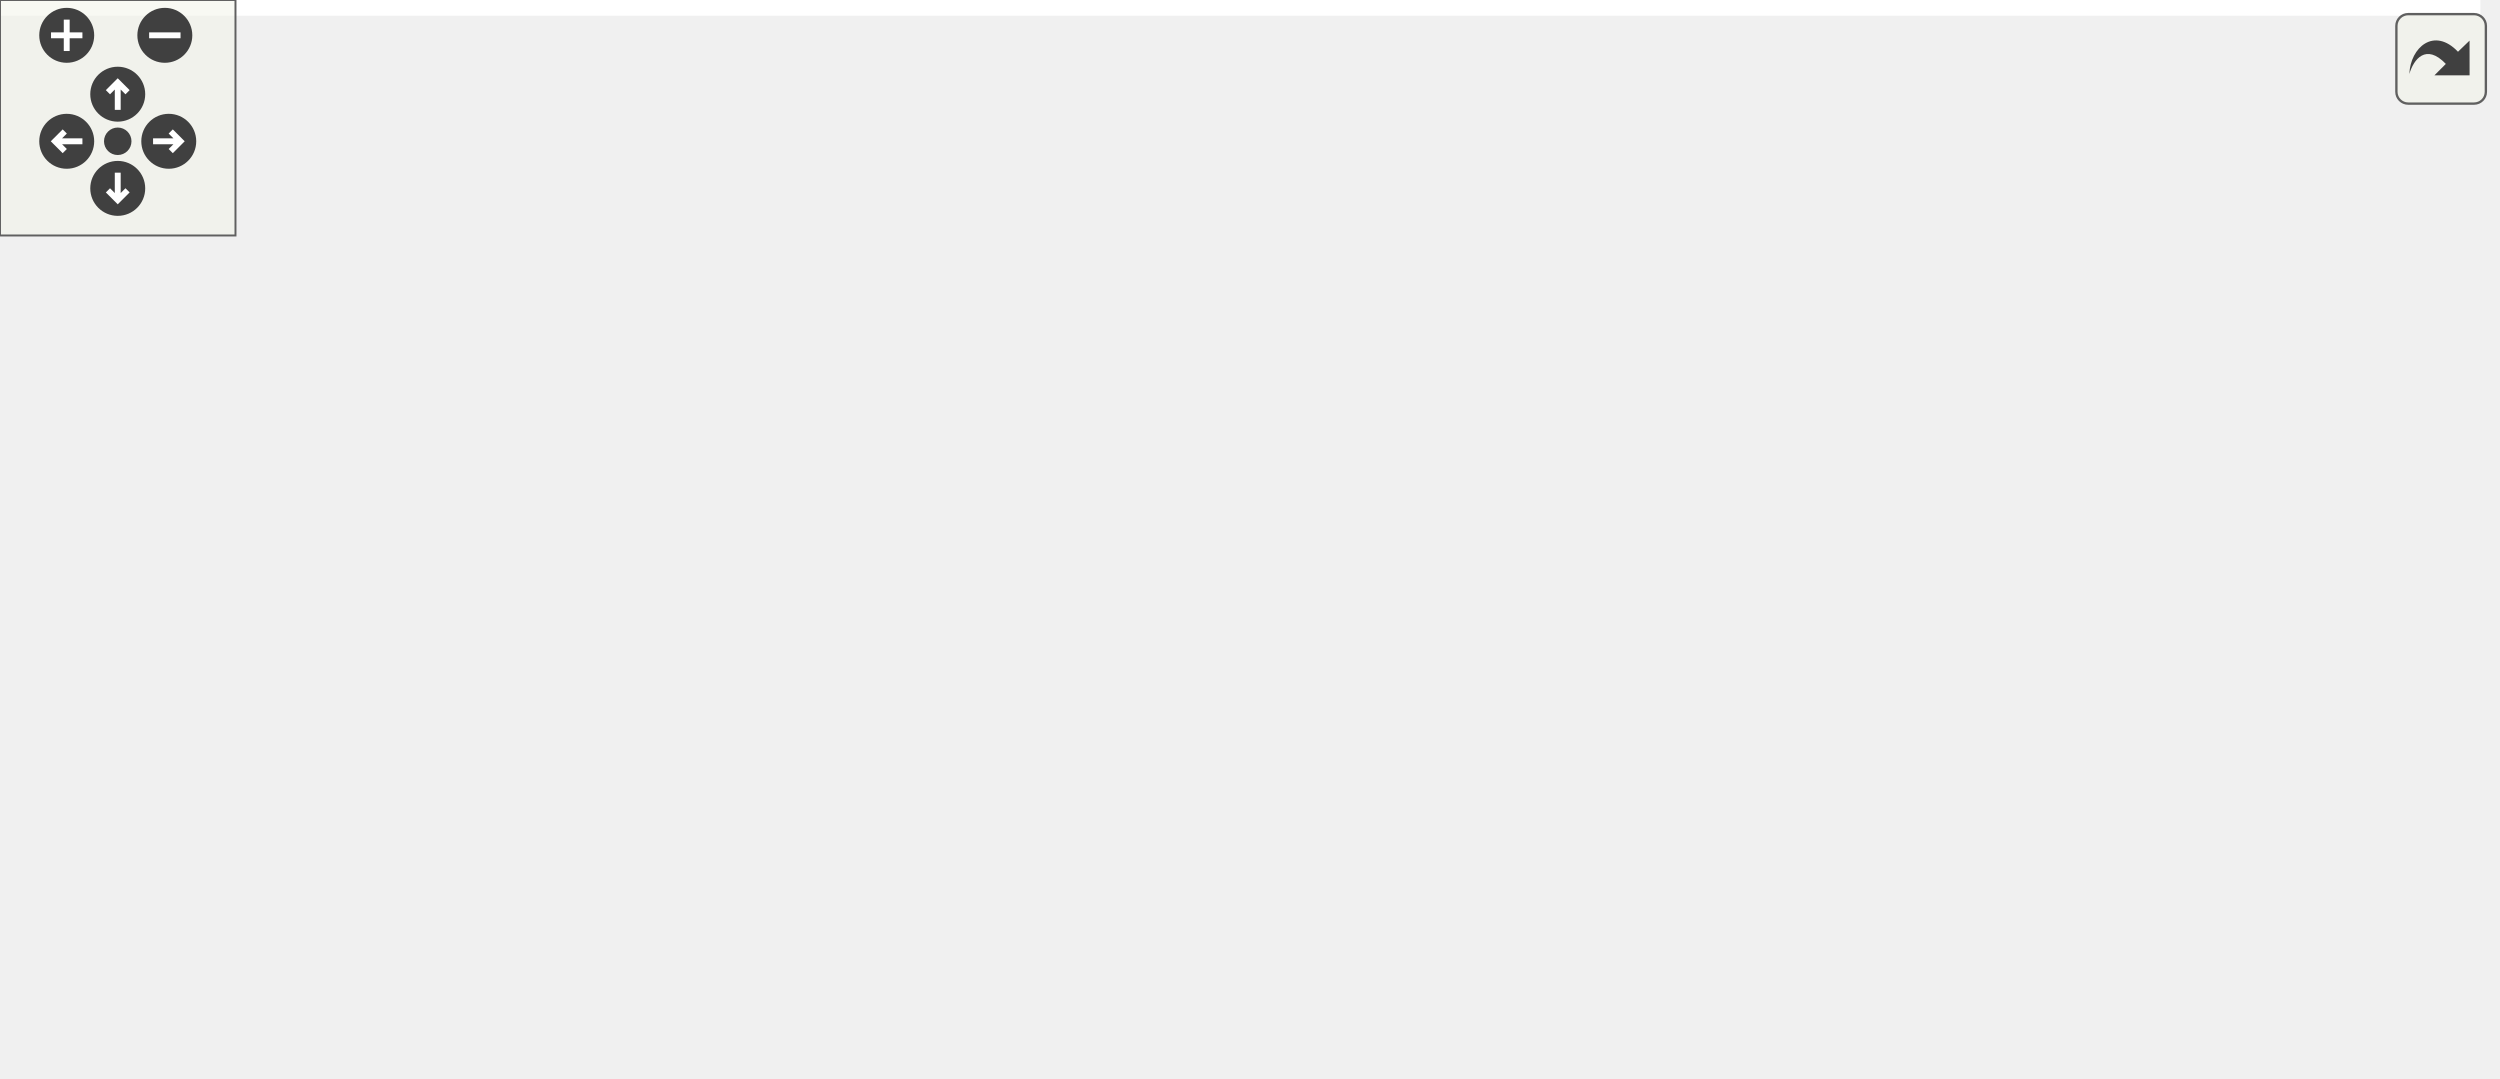
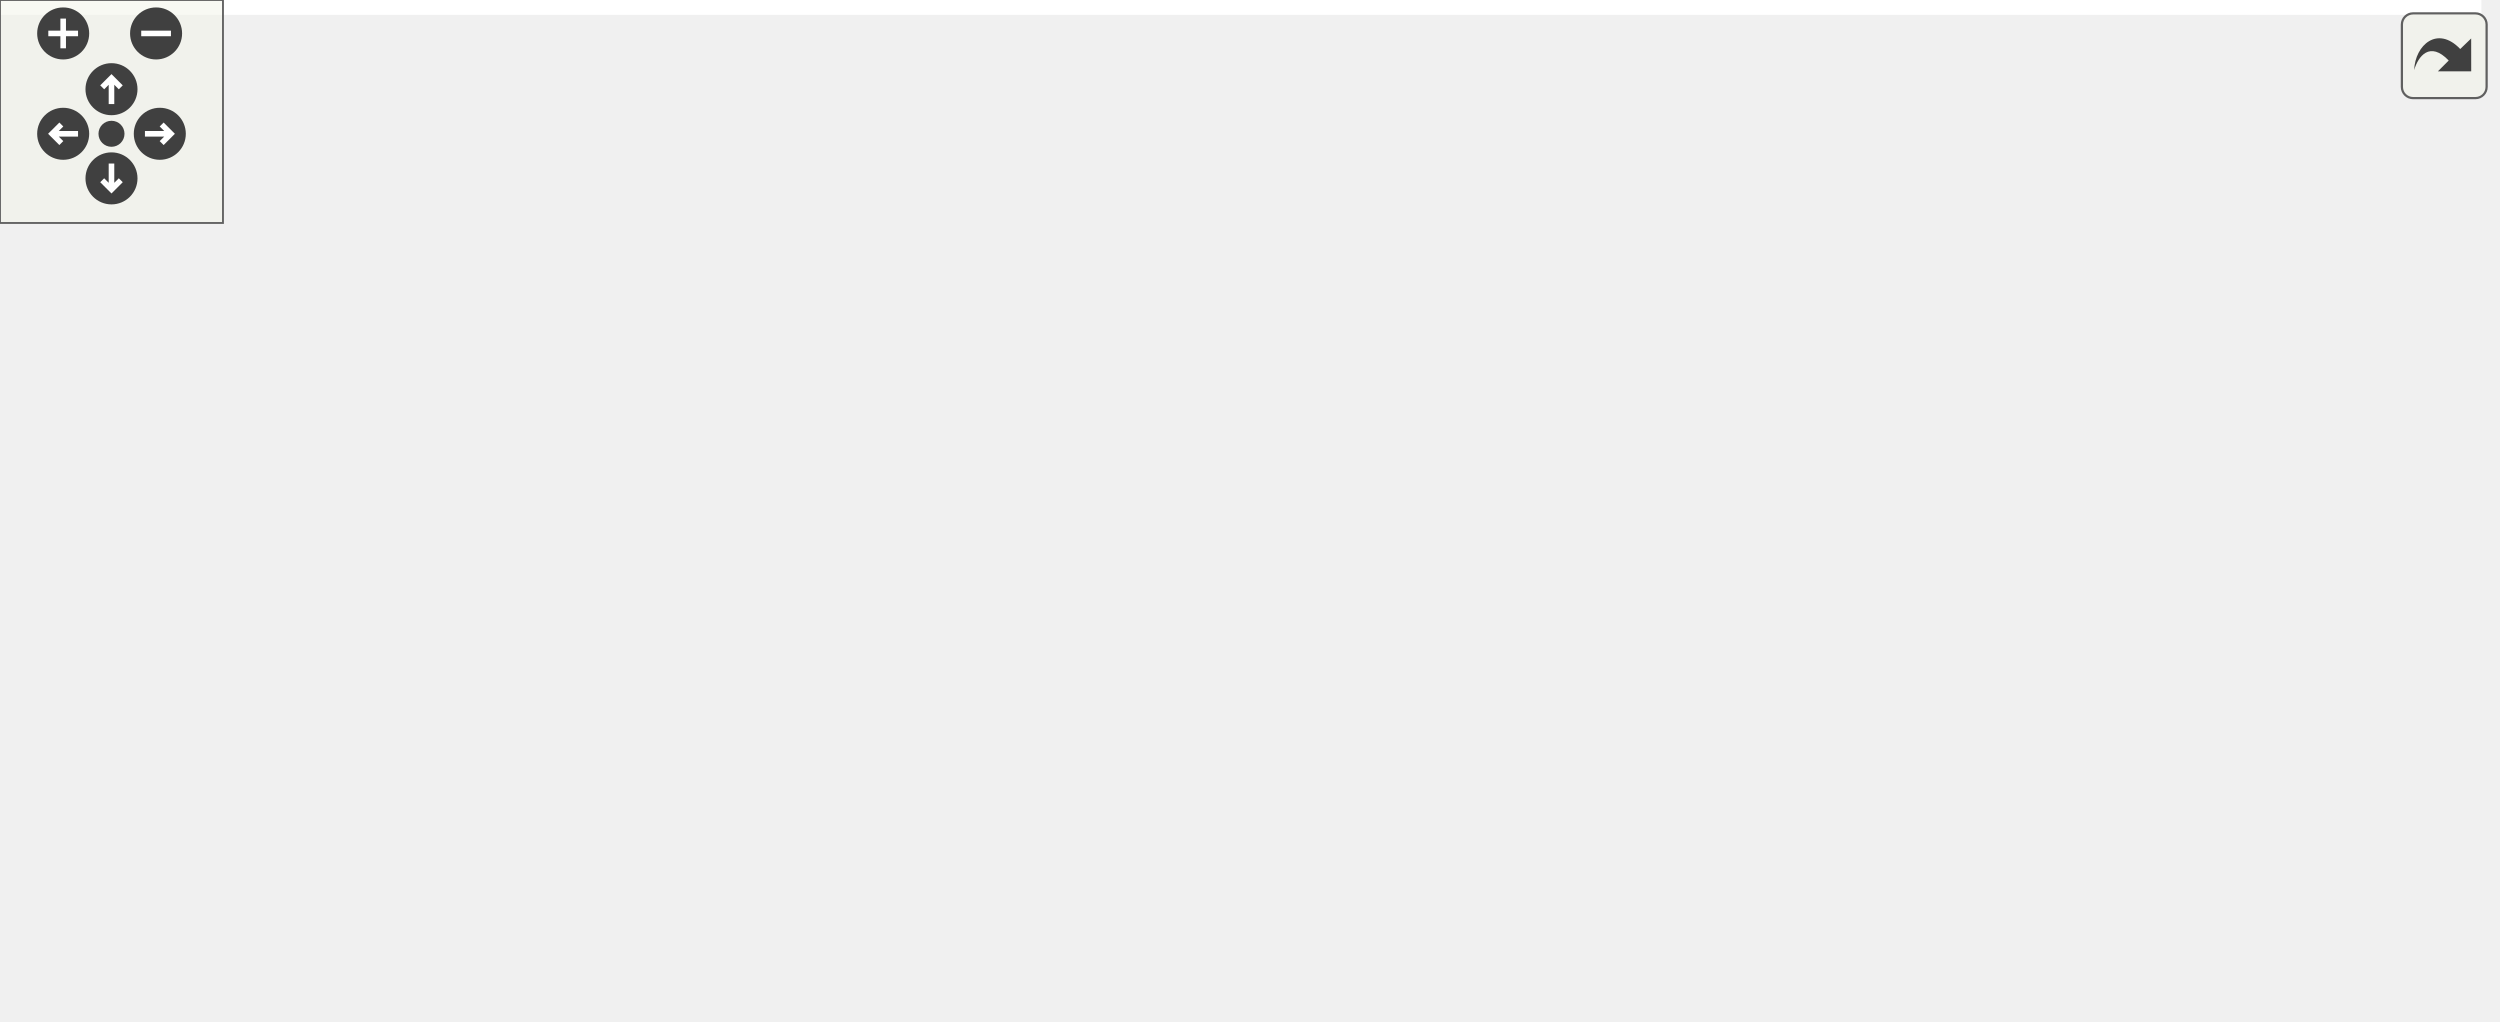
<svg xmlns="http://www.w3.org/2000/svg" xmlns:xlink="http://www.w3.org/1999/xlink" id="main" version="1.1" xml:space="preserve">
  <style type="text/css">
.edge:hover path { stroke: red; }
.edge:hover polygon { stroke: red; fill: red; }
</style>
  <defs>
    <circle id="rim" cx="0" cy="0" r="7" />
    <circle id="rim2" cx="0" cy="0" r="3.5" />
    <g id="zoomPlus">
      <use xlink:href="#rim" fill="#404040">
        <set attributeName="fill" to="#808080" begin="zoomplus.mouseover" end="zoomplus.mouseout" />
      </use>
      <path d="M-4,0h8M0,-4v8" fill="none" stroke="white" stroke-width="1.5" pointer-events="none" />
    </g>
    <g id="zoomMin">
      <use xlink:href="#rim" fill="#404040">
        <set attributeName="fill" to="#808080" begin="zoomminus.mouseover" end="zoomminus.mouseout" />
      </use>
      <path d="M-4,0h8" fill="none" stroke="white" stroke-width="1.5" pointer-events="none" />
    </g>
    <g id="dirArrow">
      <path fill="none" stroke="white" stroke-width="1.5" d="M0,-3.0v7 M-2.5,-0.5L0,-3.0L2.5,-0.5" />
    </g>
    <g id="resetDef">
      <use xlink:href="#rim2" fill="#404040">
        <set attributeName="fill" to="#808080" begin="reset.mouseover" end="reset.mouseout" />
      </use>
    </g>
  </defs>
  <svg id="graph" class="graph">
    <g id="viewport">
-       <polygon fill="white" stroke="transparent" points="-4,4 -4,-214 632,-214 632,4 -4,4" />
+       <polygon fill="white" stroke="transparent" points="-4,4 -4,-214 667.71,-214 667.71,4 -4,4" />
      <g id="node1" class="node">
        <g id="a_node1">
          <a xlink:title="Kalman operation for Eigen 3 types.">
-             <polygon fill="#bfbfbf" stroke="black" points="405.5,-179.5 405.5,-209.5 527.5,-209.5 527.5,-179.5 405.5,-179.5" />
-             <text text-anchor="start" x="413.5" y="-197.5" font-family="Helvetica,sans-Serif" font-size="10.00">include/fcarouge/kalman</text>
-             <text text-anchor="middle" x="466.5" y="-186.5" font-family="Helvetica,sans-Serif" font-size="10.00">_eigen.hpp</text>
+             <polygon fill="#bfbfbf" stroke="black" points="385.71,-179.5 385.71,-209.5 507.71,-209.5 507.71,-179.5 385.71,-179.5" />
+             <text text-anchor="start" x="393.71" y="-197.5" font-family="Helvetica,sans-Serif" font-size="10.00">include/fcarouge/kalman</text>
+             <text text-anchor="middle" x="446.71" y="-186.5" font-family="Helvetica,sans-Serif" font-size="10.00">_eigen.hpp</text>
          </a>
        </g>
      </g>
      <g id="node2" class="node">
        <g id="a_node2">
          <a xlink:href="kalman_8hpp.xhtml" target="_top" xlink:title="The main Kalman filter class.">
-             <polygon fill="white" stroke="black" points="278.5,-118 278.5,-137 344.5,-137 344.5,-118 278.5,-118" />
-             <text text-anchor="middle" x="311.5" y="-125" font-family="Helvetica,sans-Serif" font-size="10.00">kalman.hpp</text>
+             <polygon fill="white" stroke="black" points="287.71,-118 287.71,-137 353.71,-137 353.71,-118 287.71,-118" />
+             <text text-anchor="middle" x="320.71" y="-125" font-family="Helvetica,sans-Serif" font-size="10.00">kalman.hpp</text>
          </a>
        </g>
      </g>
      <g id="edge1" class="edge">
-         <path fill="none" stroke="midnightblue" d="M432.87,-179.4C405.55,-167.94 367.39,-151.94 341.19,-140.95" />
-         <polygon fill="midnightblue" stroke="midnightblue" points="342.36,-137.65 331.79,-137.01 339.65,-144.1 342.36,-137.65" />
+         <path fill="none" stroke="midnightblue" d="M419.37,-179.4C397.65,-168.19 367.51,-152.64 346.27,-141.69" />
+         <polygon fill="midnightblue" stroke="midnightblue" points="347.69,-138.48 337.2,-137.01 344.48,-144.7 347.69,-138.48" />
      </g>
      <g id="node4" class="node">
        <g id="a_node4">
          <a xlink:title=" ">
-             <polygon fill="white" stroke="#bfbfbf" points="0,-0.5 0,-19.5 59,-19.5 59,-0.5 0,-0.5" />
-             <text text-anchor="middle" x="29.5" y="-7.5" font-family="Helvetica,sans-Serif" font-size="10.00">functional</text>
-           </a>
-         </g>
-       </g>
-       <g id="edge16" class="edge">
-         <path fill="none" stroke="midnightblue" d="M405.31,-185.86C297.05,-170.97 78.77,-134.32 32.5,-76 22.31,-63.15 22.71,-43.97 24.97,-29.77" />
-         <polygon fill="midnightblue" stroke="midnightblue" points="28.46,-30.16 27.01,-19.67 21.6,-28.78 28.46,-30.16" />
-       </g>
-       <g id="node9" class="node">
-         <g id="a_node9">
-           <a xlink:href="kalman__eigen__operator_8hpp.xhtml" target="_top" xlink:title="Kalman operation for Eigen 3 types.">
-             <polygon fill="white" stroke="black" points="411,-112.5 411,-142.5 522,-142.5 522,-112.5 411,-112.5" />
-             <text text-anchor="start" x="419" y="-130.5" font-family="Helvetica,sans-Serif" font-size="10.00">internal/kalman_eigen</text>
-             <text text-anchor="middle" x="466.5" y="-119.5" font-family="Helvetica,sans-Serif" font-size="10.00">_operator.hpp</text>
-           </a>
-         </g>
-       </g>
-       <g id="edge10" class="edge">
-         <path fill="none" stroke="midnightblue" d="M466.5,-179.4C466.5,-171.64 466.5,-161.81 466.5,-152.86" />
-         <polygon fill="midnightblue" stroke="midnightblue" points="470,-152.58 466.5,-142.58 463,-152.58 470,-152.58" />
+             <polygon fill="white" stroke="#bfbfbf" points="52.21,-0.5 52.21,-19.5 111.21,-19.5 111.21,-0.5 52.21,-0.5" />
+             <text text-anchor="middle" x="81.71" y="-7.5" font-family="Helvetica,sans-Serif" font-size="10.00">functional</text>
+           </a>
+         </g>
+       </g>
+       <g id="edge17" class="edge">
+         <path fill="none" stroke="midnightblue" d="M385.5,-186.36C275.39,-172.12 51.05,-136.27 4.71,-76 -11.79,-54.54 19.79,-35.27 47.36,-23.39" />
+         <polygon fill="midnightblue" stroke="midnightblue" points="48.93,-26.53 56.86,-19.5 46.28,-20.05 48.93,-26.53" />
+       </g>
+       <g id="node8" class="node">
+         <g id="a_node8">
+           <a xlink:title=" ">
+             <polygon fill="white" stroke="#bfbfbf" points="381.71,-56.5 381.71,-75.5 419.71,-75.5 419.71,-56.5 381.71,-56.5" />
+             <text text-anchor="middle" x="400.71" y="-63.5" font-family="Helvetica,sans-Serif" font-size="10.00">tuple</text>
+           </a>
+         </g>
+       </g>
+       <g id="edge18" class="edge">
+         <path fill="none" stroke="midnightblue" d="M439.54,-179.13C434.72,-169.14 428.4,-155.44 423.71,-143 416.43,-123.69 409.8,-100.98 405.55,-85.45" />
+         <polygon fill="midnightblue" stroke="midnightblue" points="408.87,-84.31 402.9,-75.56 402.11,-86.12 408.87,-84.31" />
      </g>
      <g id="node10" class="node">
        <g id="a_node10">
-           <a xlink:title=" ">
-             <polygon fill="white" stroke="#bfbfbf" points="545.5,-56.5 545.5,-75.5 613.5,-75.5 613.5,-56.5 545.5,-56.5" />
-             <text text-anchor="middle" x="579.5" y="-63.5" font-family="Helvetica,sans-Serif" font-size="10.00">Eigen/Eigen</text>
-           </a>
-         </g>
-       </g>
-       <g id="edge14" class="edge">
-         <path fill="none" stroke="midnightblue" d="M488.25,-179.48C501.68,-170.16 518.73,-157.08 531.5,-143 547.83,-125.01 562.05,-100.79 570.69,-84.57" />
-         <polygon fill="midnightblue" stroke="midnightblue" points="573.82,-86.13 575.31,-75.64 567.61,-82.91 573.82,-86.13" />
+           <a xlink:href="kalman__eigen__operator_8hpp.xhtml" target="_top" xlink:title="Kalman operation for Eigen 3 types.">
+             <polygon fill="white" stroke="black" points="433.21,-112.5 433.21,-142.5 544.21,-142.5 544.21,-112.5 433.21,-112.5" />
+             <text text-anchor="start" x="441.21" y="-130.5" font-family="Helvetica,sans-Serif" font-size="10.00">internal/kalman_eigen</text>
+             <text text-anchor="middle" x="488.71" y="-119.5" font-family="Helvetica,sans-Serif" font-size="10.00">_operator.hpp</text>
+           </a>
+         </g>
+       </g>
+       <g id="edge11" class="edge">
+         <path fill="none" stroke="midnightblue" d="M455.82,-179.4C461.16,-171.13 468.03,-160.51 474.11,-151.1" />
+         <polygon fill="midnightblue" stroke="midnightblue" points="477.13,-152.88 479.61,-142.58 471.25,-149.08 477.13,-152.88" />
      </g>
      <g id="node11" class="node">
        <g id="a_node11">
          <a xlink:title=" ">
-             <polygon fill="white" stroke="#bfbfbf" points="579,-118 579,-137 628,-137 628,-118 579,-118" />
-             <text text-anchor="middle" x="603.5" y="-125" font-family="Helvetica,sans-Serif" font-size="10.00">cstddef</text>
+             <polygon fill="white" stroke="#bfbfbf" points="595.71,-56.5 595.71,-75.5 663.71,-75.5 663.71,-56.5 595.71,-56.5" />
+             <text text-anchor="middle" x="629.71" y="-63.5" font-family="Helvetica,sans-Serif" font-size="10.00">Eigen/Eigen</text>
          </a>
        </g>
      </g>
      <g id="edge15" class="edge">
-         <path fill="none" stroke="midnightblue" d="M496.23,-179.4C520.05,-168.09 553.21,-152.36 576.33,-141.39" />
-         <polygon fill="midnightblue" stroke="midnightblue" points="578.04,-144.46 585.57,-137.01 575.03,-138.13 578.04,-144.46" />
+         <path fill="none" stroke="midnightblue" d="M483.69,-179.49C504.85,-170.61 531.35,-157.98 552.71,-143 577.33,-125.73 601.27,-100.34 615.75,-83.74" />
+         <polygon fill="midnightblue" stroke="midnightblue" points="618.58,-85.82 622.42,-75.95 613.26,-81.27 618.58,-85.82" />
+       </g>
+       <g id="node12" class="node">
+         <g id="a_node12">
+           <a xlink:title=" ">
+             <polygon fill="white" stroke="#bfbfbf" points="601.21,-118 601.21,-137 650.21,-137 650.21,-118 601.21,-118" />
+             <text text-anchor="middle" x="625.71" y="-125" font-family="Helvetica,sans-Serif" font-size="10.00">cstddef</text>
+           </a>
+         </g>
+       </g>
+       <g id="edge16" class="edge">
+         <path fill="none" stroke="midnightblue" d="M485.97,-179.45C514.06,-169.38 552.74,-155.44 586.71,-143 588.8,-142.23 590.96,-141.44 593.13,-140.64" />
+         <polygon fill="midnightblue" stroke="midnightblue" points="594.46,-143.88 602.63,-137.12 592.03,-137.31 594.46,-143.88" />
      </g>
      <g id="node3" class="node">
        <g id="a_node3">
          <a xlink:href="internal_2kalman_8hpp.xhtml" target="_top" xlink:title="The main Kalman filter class.">
-             <polygon fill="white" stroke="black" points="388,-56.5 388,-75.5 489,-75.5 489,-56.5 388,-56.5" />
-             <text text-anchor="middle" x="438.5" y="-63.5" font-family="Helvetica,sans-Serif" font-size="10.00">internal/kalman.hpp</text>
+             <polygon fill="white" stroke="black" points="438.21,-56.5 438.21,-75.5 539.21,-75.5 539.21,-56.5 438.21,-56.5" />
+             <text text-anchor="middle" x="488.71" y="-63.5" font-family="Helvetica,sans-Serif" font-size="10.00">internal/kalman.hpp</text>
          </a>
        </g>
      </g>
      <g id="edge2" class="edge">
-         <path fill="none" stroke="midnightblue" d="M329.7,-117.98C351.01,-107.99 386.53,-91.35 411.16,-79.81" />
-         <polygon fill="midnightblue" stroke="midnightblue" points="412.77,-82.92 420.34,-75.51 409.8,-76.58 412.77,-82.92" />
+         <path fill="none" stroke="midnightblue" d="M344.78,-117.98C373.72,-107.72 422.47,-90.46 455.11,-78.9" />
+         <polygon fill="midnightblue" stroke="midnightblue" points="456.43,-82.15 464.68,-75.51 454.09,-75.55 456.43,-82.15" />
      </g>
      <g id="edge7" class="edge">
-         <path fill="none" stroke="midnightblue" d="M278.08,-124.35C215.01,-119.63 81.78,-106.27 48.5,-76 35.61,-64.27 31.28,-44.34 29.91,-29.63" />
-         <polygon fill="midnightblue" stroke="midnightblue" points="33.41,-29.41 29.36,-19.62 26.42,-29.8 33.41,-29.41" />
+         <path fill="none" stroke="midnightblue" d="M287.63,-123C233.03,-116.58 127.44,-101.2 100.71,-76 88.16,-64.16 83.75,-44.53 82.28,-29.94" />
+         <polygon fill="midnightblue" stroke="midnightblue" points="85.75,-29.32 81.63,-19.56 78.76,-29.76 85.75,-29.32" />
      </g>
      <g id="node5" class="node">
        <g id="a_node5">
          <a xlink:title=" ">
-             <polygon fill="white" stroke="#bfbfbf" points="407.5,-0.5 407.5,-19.5 469.5,-19.5 469.5,-0.5 407.5,-0.5" />
-             <text text-anchor="middle" x="438.5" y="-7.5" font-family="Helvetica,sans-Serif" font-size="10.00">type_traits</text>
-           </a>
-         </g>
-       </g>
-       <g id="edge8" class="edge">
-         <path fill="none" stroke="midnightblue" d="M318.91,-117.81C330.83,-104.04 355.29,-76.65 378.5,-56 390.75,-45.1 405.46,-34.04 417.25,-25.61" />
-         <polygon fill="midnightblue" stroke="midnightblue" points="419.45,-28.34 425.61,-19.72 415.42,-22.62 419.45,-28.34" />
+             <polygon fill="white" stroke="#bfbfbf" points="457.71,-0.5 457.71,-19.5 519.71,-19.5 519.71,-0.5 457.71,-0.5" />
+             <text text-anchor="middle" x="488.71" y="-7.5" font-family="Helvetica,sans-Serif" font-size="10.00">type_traits</text>
+           </a>
+         </g>
+       </g>
+       <g id="edge9" class="edge">
+         <path fill="none" stroke="midnightblue" d="M324.96,-117.9C332.6,-103.25 349.99,-73.36 372.71,-56 394.86,-39.07 424.16,-27.77 447.77,-20.73" />
+         <polygon fill="midnightblue" stroke="midnightblue" points="448.84,-24.07 457.5,-17.97 446.93,-17.33 448.84,-24.07" />
      </g>
      <g id="node6" class="node">
        <g id="a_node6">
          <a xlink:href="kalman__operator_8hpp.xhtml" target="_top" xlink:title="Kalman operation for standard types.">
-             <polygon fill="white" stroke="black" points="58,-56.5 58,-75.5 199,-75.5 199,-56.5 58,-56.5" />
-             <text text-anchor="middle" x="128.5" y="-63.5" font-family="Helvetica,sans-Serif" font-size="10.00">internal/kalman_operator.hpp</text>
+             <polygon fill="white" stroke="black" points="110.21,-56.5 110.21,-75.5 251.21,-75.5 251.21,-56.5 110.21,-56.5" />
+             <text text-anchor="middle" x="180.71" y="-63.5" font-family="Helvetica,sans-Serif" font-size="10.00">internal/kalman_operator.hpp</text>
          </a>
        </g>
      </g>
      <g id="edge5" class="edge">
-         <path fill="none" stroke="midnightblue" d="M285.28,-117.98C253.48,-107.64 199.73,-90.16 164.18,-78.6" />
-         <polygon fill="midnightblue" stroke="midnightblue" points="165.26,-75.27 154.67,-75.51 163.1,-81.93 165.26,-75.27" />
+         <path fill="none" stroke="midnightblue" d="M300.65,-117.98C276.95,-107.9 237.3,-91.05 210.13,-79.5" />
+         <polygon fill="midnightblue" stroke="midnightblue" points="211.3,-76.2 200.73,-75.51 208.57,-82.64 211.3,-76.2" />
      </g>
      <g id="node7" class="node">
        <g id="a_node7">
          <a xlink:title=" ">
-             <polygon fill="white" stroke="#bfbfbf" points="217.5,-56.5 217.5,-75.5 273.5,-75.5 273.5,-56.5 217.5,-56.5" />
-             <text text-anchor="middle" x="245.5" y="-63.5" font-family="Helvetica,sans-Serif" font-size="10.00">concepts</text>
+             <polygon fill="white" stroke="#bfbfbf" points="269.71,-56.5 269.71,-75.5 325.71,-75.5 325.71,-56.5 269.71,-56.5" />
+             <text text-anchor="middle" x="297.71" y="-63.5" font-family="Helvetica,sans-Serif" font-size="10.00">concepts</text>
          </a>
        </g>
      </g>
      <g id="edge6" class="edge">
-         <path fill="none" stroke="midnightblue" d="M302.04,-117.98C291.75,-108.7 275.08,-93.67 262.51,-82.33" />
-         <polygon fill="midnightblue" stroke="midnightblue" points="264.71,-79.61 254.94,-75.51 260.02,-84.8 264.71,-79.61" />
-       </g>
-       <g id="node8" class="node">
-         <g id="a_node8">
-           <a xlink:title=" ">
-             <polygon fill="white" stroke="#bfbfbf" points="292,-56.5 292,-75.5 331,-75.5 331,-56.5 292,-56.5" />
-             <text text-anchor="middle" x="311.5" y="-63.5" font-family="Helvetica,sans-Serif" font-size="10.00">utility</text>
-           </a>
-         </g>
-       </g>
-       <g id="edge9" class="edge">
-         <path fill="none" stroke="midnightblue" d="M311.5,-117.98C311.5,-109.58 311.5,-96.48 311.5,-85.66" />
-         <polygon fill="midnightblue" stroke="midnightblue" points="315,-85.51 311.5,-75.51 308,-85.51 315,-85.51" />
+         <path fill="none" stroke="midnightblue" d="M317.41,-117.98C314.1,-109.4 308.89,-95.93 304.66,-84.98" />
+         <polygon fill="midnightblue" stroke="midnightblue" points="307.87,-83.57 301,-75.51 301.34,-86.1 307.87,-83.57" />
+       </g>
+       <g id="edge8" class="edge">
+         <path fill="none" stroke="midnightblue" d="M332.17,-117.98C344.88,-108.52 365.62,-93.1 380.96,-81.69" />
+         <polygon fill="midnightblue" stroke="midnightblue" points="383.33,-84.29 389.27,-75.51 379.16,-78.67 383.33,-84.29" />
+       </g>
+       <g id="node9" class="node">
+         <g id="a_node9">
+           <a xlink:title=" ">
+             <polygon fill="white" stroke="#bfbfbf" points="14.21,-56.5 14.21,-75.5 53.21,-75.5 53.21,-56.5 14.21,-56.5" />
+             <text text-anchor="middle" x="33.71" y="-63.5" font-family="Helvetica,sans-Serif" font-size="10.00">utility</text>
+           </a>
+         </g>
+       </g>
+       <g id="edge10" class="edge">
+         <path fill="none" stroke="midnightblue" d="M287.42,-120.53C238.9,-111.68 146.03,-94.16 67.71,-76 66.26,-75.66 64.78,-75.31 63.28,-74.94" />
+         <polygon fill="midnightblue" stroke="midnightblue" points="63.99,-71.51 53.43,-72.44 62.26,-78.3 63.99,-71.51" />
      </g>
      <g id="edge3" class="edge">
-         <path fill="none" stroke="midnightblue" d="M387.94,-58.32C305.47,-47.44 143.73,-26.08 69.04,-16.22" />
-         <polygon fill="midnightblue" stroke="midnightblue" points="69.46,-12.75 59.09,-14.91 68.55,-19.69 69.46,-12.75" />
+         <path fill="none" stroke="midnightblue" d="M437.98,-57.32C434.84,-56.87 431.74,-56.42 428.71,-56 317.58,-40.46 186.16,-23.92 121.59,-15.91" />
+         <polygon fill="midnightblue" stroke="midnightblue" points="121.8,-12.41 111.44,-14.65 120.94,-19.36 121.8,-12.41" />
      </g>
      <g id="edge4" class="edge">
-         <path fill="none" stroke="midnightblue" d="M438.5,-56.08C438.5,-49.01 438.5,-38.86 438.5,-29.99" />
-         <polygon fill="midnightblue" stroke="midnightblue" points="442,-29.75 438.5,-19.75 435,-29.75 442,-29.75" />
-       </g>
-       <g id="edge11" class="edge">
-         <path fill="none" stroke="midnightblue" d="M459.86,-112.4C455.96,-104.11 451,-93.55 446.83,-84.71" />
-         <polygon fill="midnightblue" stroke="midnightblue" points="450,-83.22 442.57,-75.66 443.67,-86.2 450,-83.22" />
+         <path fill="none" stroke="midnightblue" d="M488.71,-56.08C488.71,-49.01 488.71,-38.86 488.71,-29.99" />
+         <polygon fill="midnightblue" stroke="midnightblue" points="492.21,-29.75 488.71,-19.75 485.21,-29.75 492.21,-29.75" />
+       </g>
+       <g id="edge12" class="edge">
+         <path fill="none" stroke="midnightblue" d="M488.71,-112.4C488.71,-104.47 488.71,-94.46 488.71,-85.86" />
+         <polygon fill="midnightblue" stroke="midnightblue" points="492.21,-85.66 488.71,-75.66 485.21,-85.66 492.21,-85.66" />
+       </g>
+       <g id="edge14" class="edge">
+         <path fill="none" stroke="midnightblue" d="M513.71,-112.39C526.43,-103.71 540.66,-91.31 547.71,-76 557.27,-55.23 535.36,-36.48 515.59,-24.52" />
+         <polygon fill="midnightblue" stroke="midnightblue" points="517.2,-21.41 506.77,-19.51 513.74,-27.49 517.2,-21.41" />
      </g>
      <g id="edge13" class="edge">
-         <path fill="none" stroke="midnightblue" d="M480.68,-112.31C493.21,-97.97 508.12,-75.24 498.5,-56 491.77,-42.54 478.89,-32.07 466.79,-24.62" />
-         <polygon fill="midnightblue" stroke="midnightblue" points="468.22,-21.41 457.8,-19.52 464.77,-27.5 468.22,-21.41" />
-       </g>
-       <g id="edge12" class="edge">
-         <path fill="none" stroke="midnightblue" d="M493.28,-112.4C511.56,-102.77 535.65,-90.09 553.71,-80.58" />
-         <polygon fill="midnightblue" stroke="midnightblue" points="555.84,-83.41 563.06,-75.66 552.58,-77.22 555.84,-83.41" />
+         <path fill="none" stroke="midnightblue" d="M522.12,-112.4C545.68,-102.46 576.95,-89.26 599.7,-79.66" />
+         <polygon fill="midnightblue" stroke="midnightblue" points="601.34,-82.77 609.19,-75.66 598.62,-76.32 601.34,-82.77" />
      </g>
    </g>
  </svg>
  <g id="navigator" transform="translate(0 0)" fill="#404254">
    <rect fill="#f2f5e9" fill-opacity="0.5" stroke="#606060" stroke-width=".5" x="0" y="0" width="60" height="60" />
    <use id="zoomplus" xlink:href="#zoomPlus" x="17" y="9" />
    <use id="zoomminus" xlink:href="#zoomMin" x="42" y="9" />
    <use id="reset" xlink:href="#resetDef" x="30" y="36" />
    <g id="arrowUp" xlink:href="#dirArrow" transform="translate(30 24)">
      <use xlink:href="#rim" fill="#404040">
        <set attributeName="fill" to="#808080" begin="arrowUp.mouseover" end="arrowUp.mouseout" />
      </use>
      <path fill="none" stroke="white" stroke-width="1.5" d="M0,-3.0v7 M-2.5,-0.5L0,-3.0L2.5,-0.5" />
    </g>
    <g id="arrowRight" xlink:href="#dirArrow" transform="rotate(90) translate(36 -43)">
      <use xlink:href="#rim" fill="#404040">
        <set attributeName="fill" to="#808080" begin="arrowRight.mouseover" end="arrowRight.mouseout" />
      </use>
      <path fill="none" stroke="white" stroke-width="1.5" d="M0,-3.0v7 M-2.5,-0.5L0,-3.0L2.5,-0.5" />
    </g>
    <g id="arrowDown" xlink:href="#dirArrow" transform="rotate(180) translate(-30 -48)">
      <use xlink:href="#rim" fill="#404040">
        <set attributeName="fill" to="#808080" begin="arrowDown.mouseover" end="arrowDown.mouseout" />
      </use>
      <path fill="none" stroke="white" stroke-width="1.5" d="M0,-3.0v7 M-2.5,-0.5L0,-3.0L2.5,-0.5" />
    </g>
    <g id="arrowLeft" xlink:href="#dirArrow" transform="rotate(270) translate(-36 17)">
      <use xlink:href="#rim" fill="#404040">
        <set attributeName="fill" to="#808080" begin="arrowLeft.mouseover" end="arrowLeft.mouseout" />
      </use>
      <path fill="none" stroke="white" stroke-width="1.5" d="M0,-3.0v7 M-2.5,-0.5L0,-3.0L2.5,-0.5" />
    </g>
  </g>
  <svg viewBox="0 0 15 15" width="100%" height="30px" preserveAspectRatio="xMaxYMin meet">
    <g id="arrow_out" transform="scale(0.3 0.3)">
      <a xlink:href="kalman__eigen_8hpp__incl_org.svg" target="_base">
        <rect id="button" ry="5" rx="5" y="6" x="6" height="38" width="38" fill="#f2f5e9" fill-opacity="0.5" stroke="#606060" stroke-width="1.0" />
        <path id="arrow" d="M 11.5,31.437 C 11.94,20.098 22.043,11.323 32.159,21.979 L 37.069,17.246 C 37.069,17.246 37.088,32 37.088,32 L 22.16,31.978 C 22.16,31.978 26.998,27.14 26.998,27.14 C 18.529,18.264 13.292,25.23 11.5,31.437 z" style="fill:#404040;" />
      </a>
    </g>
  </svg>
</svg>
